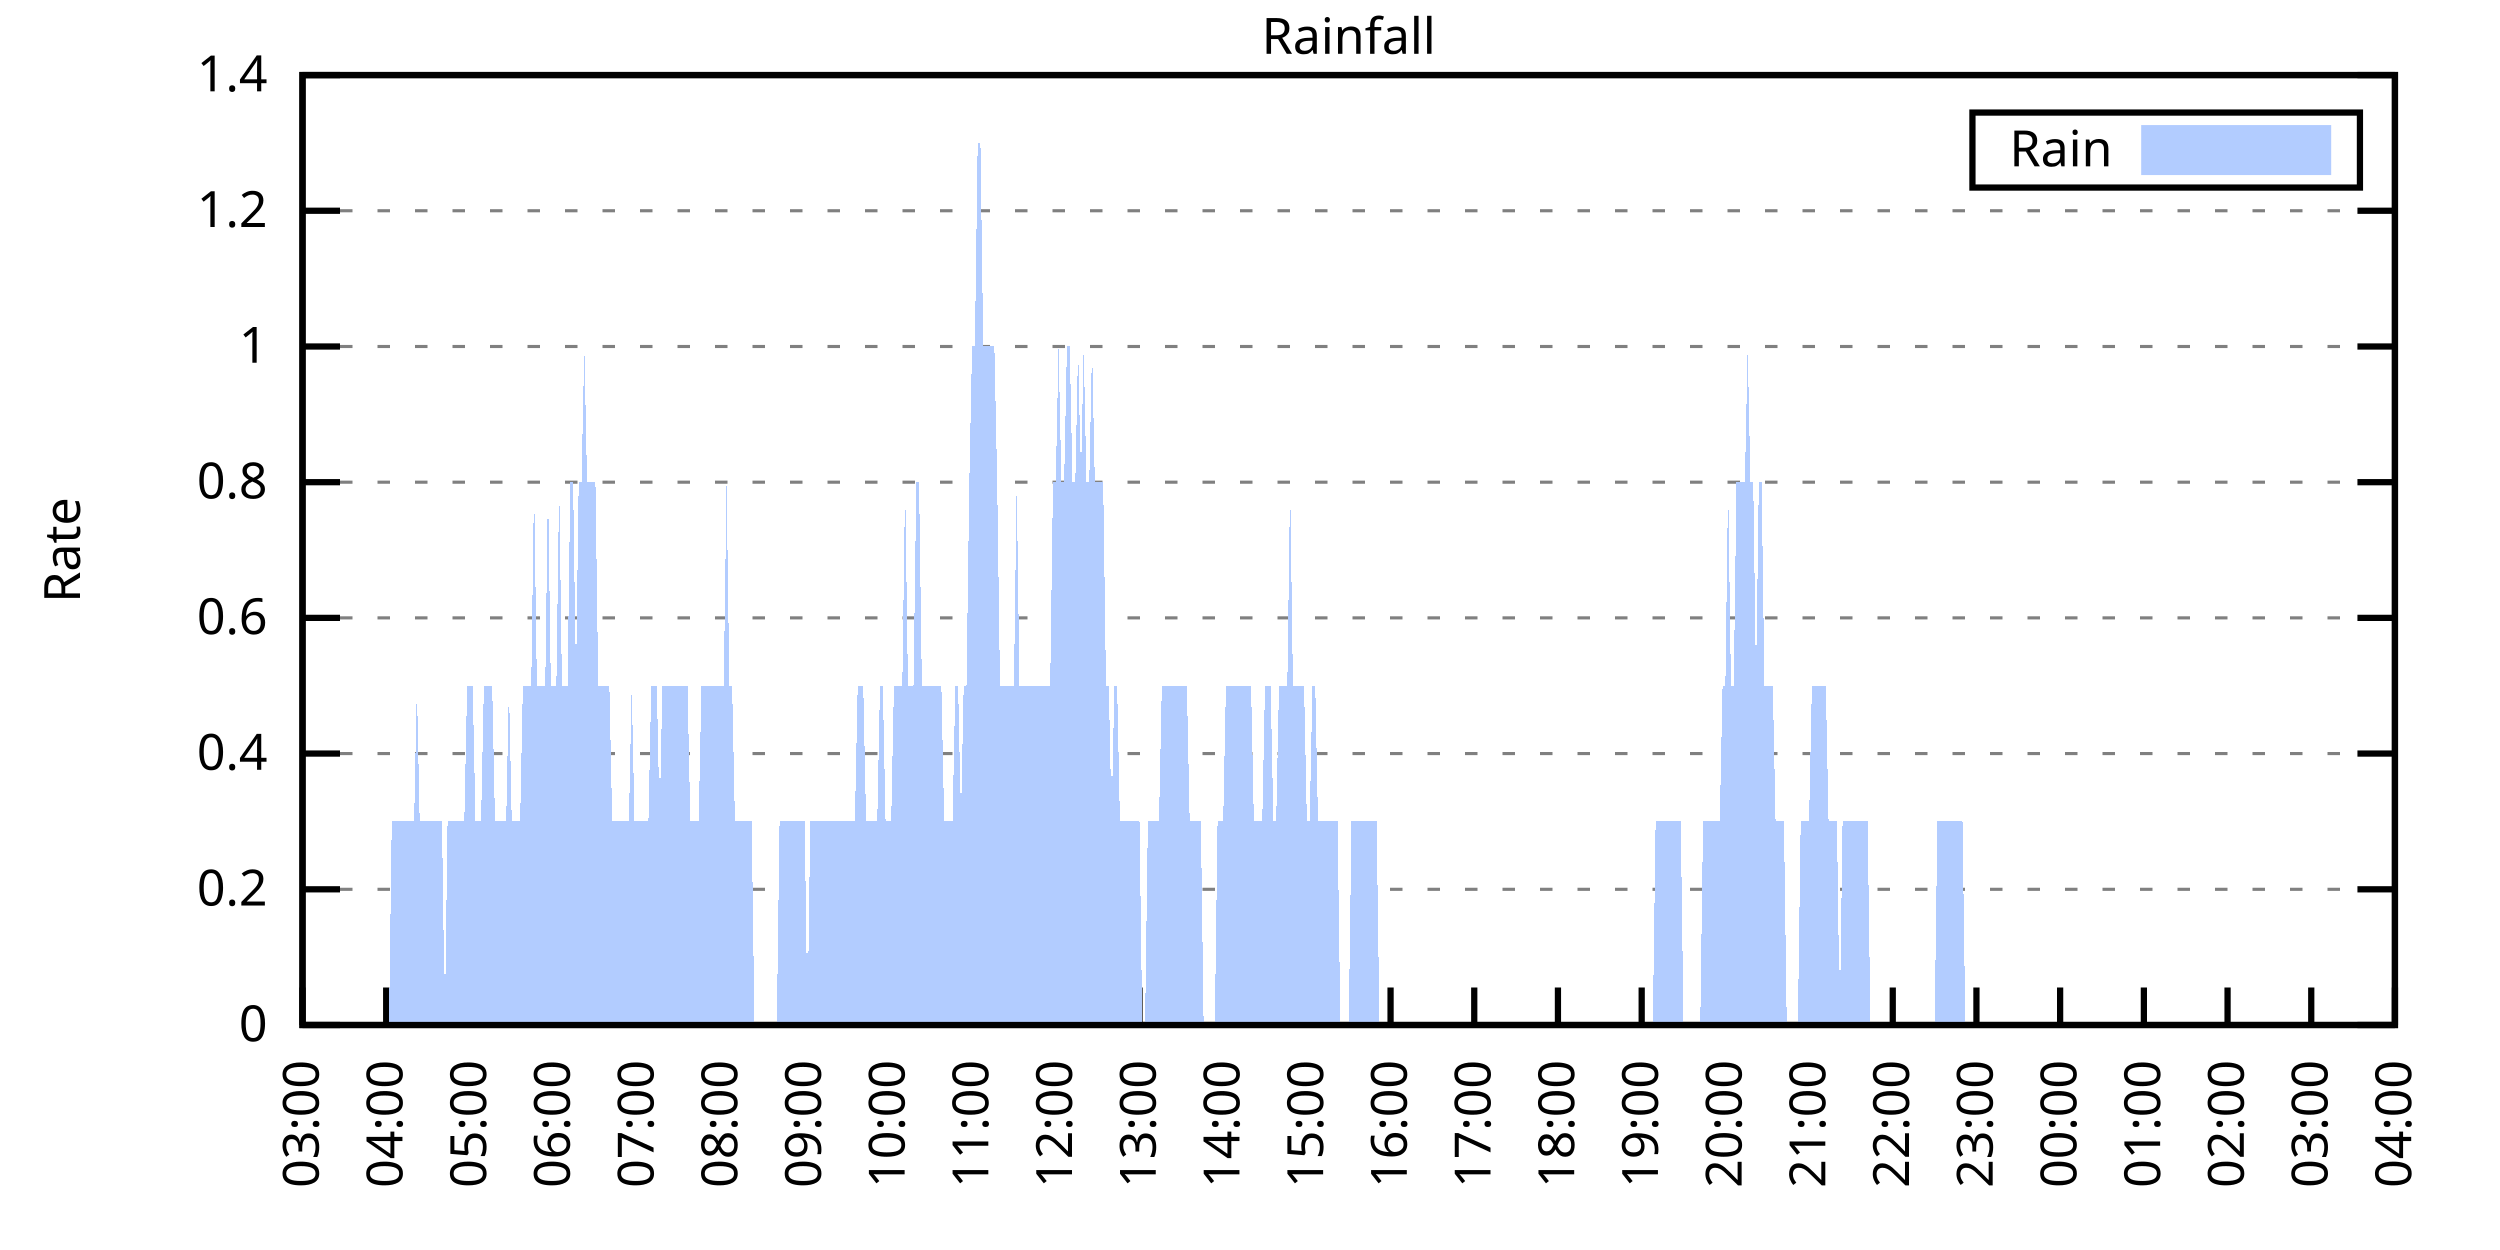
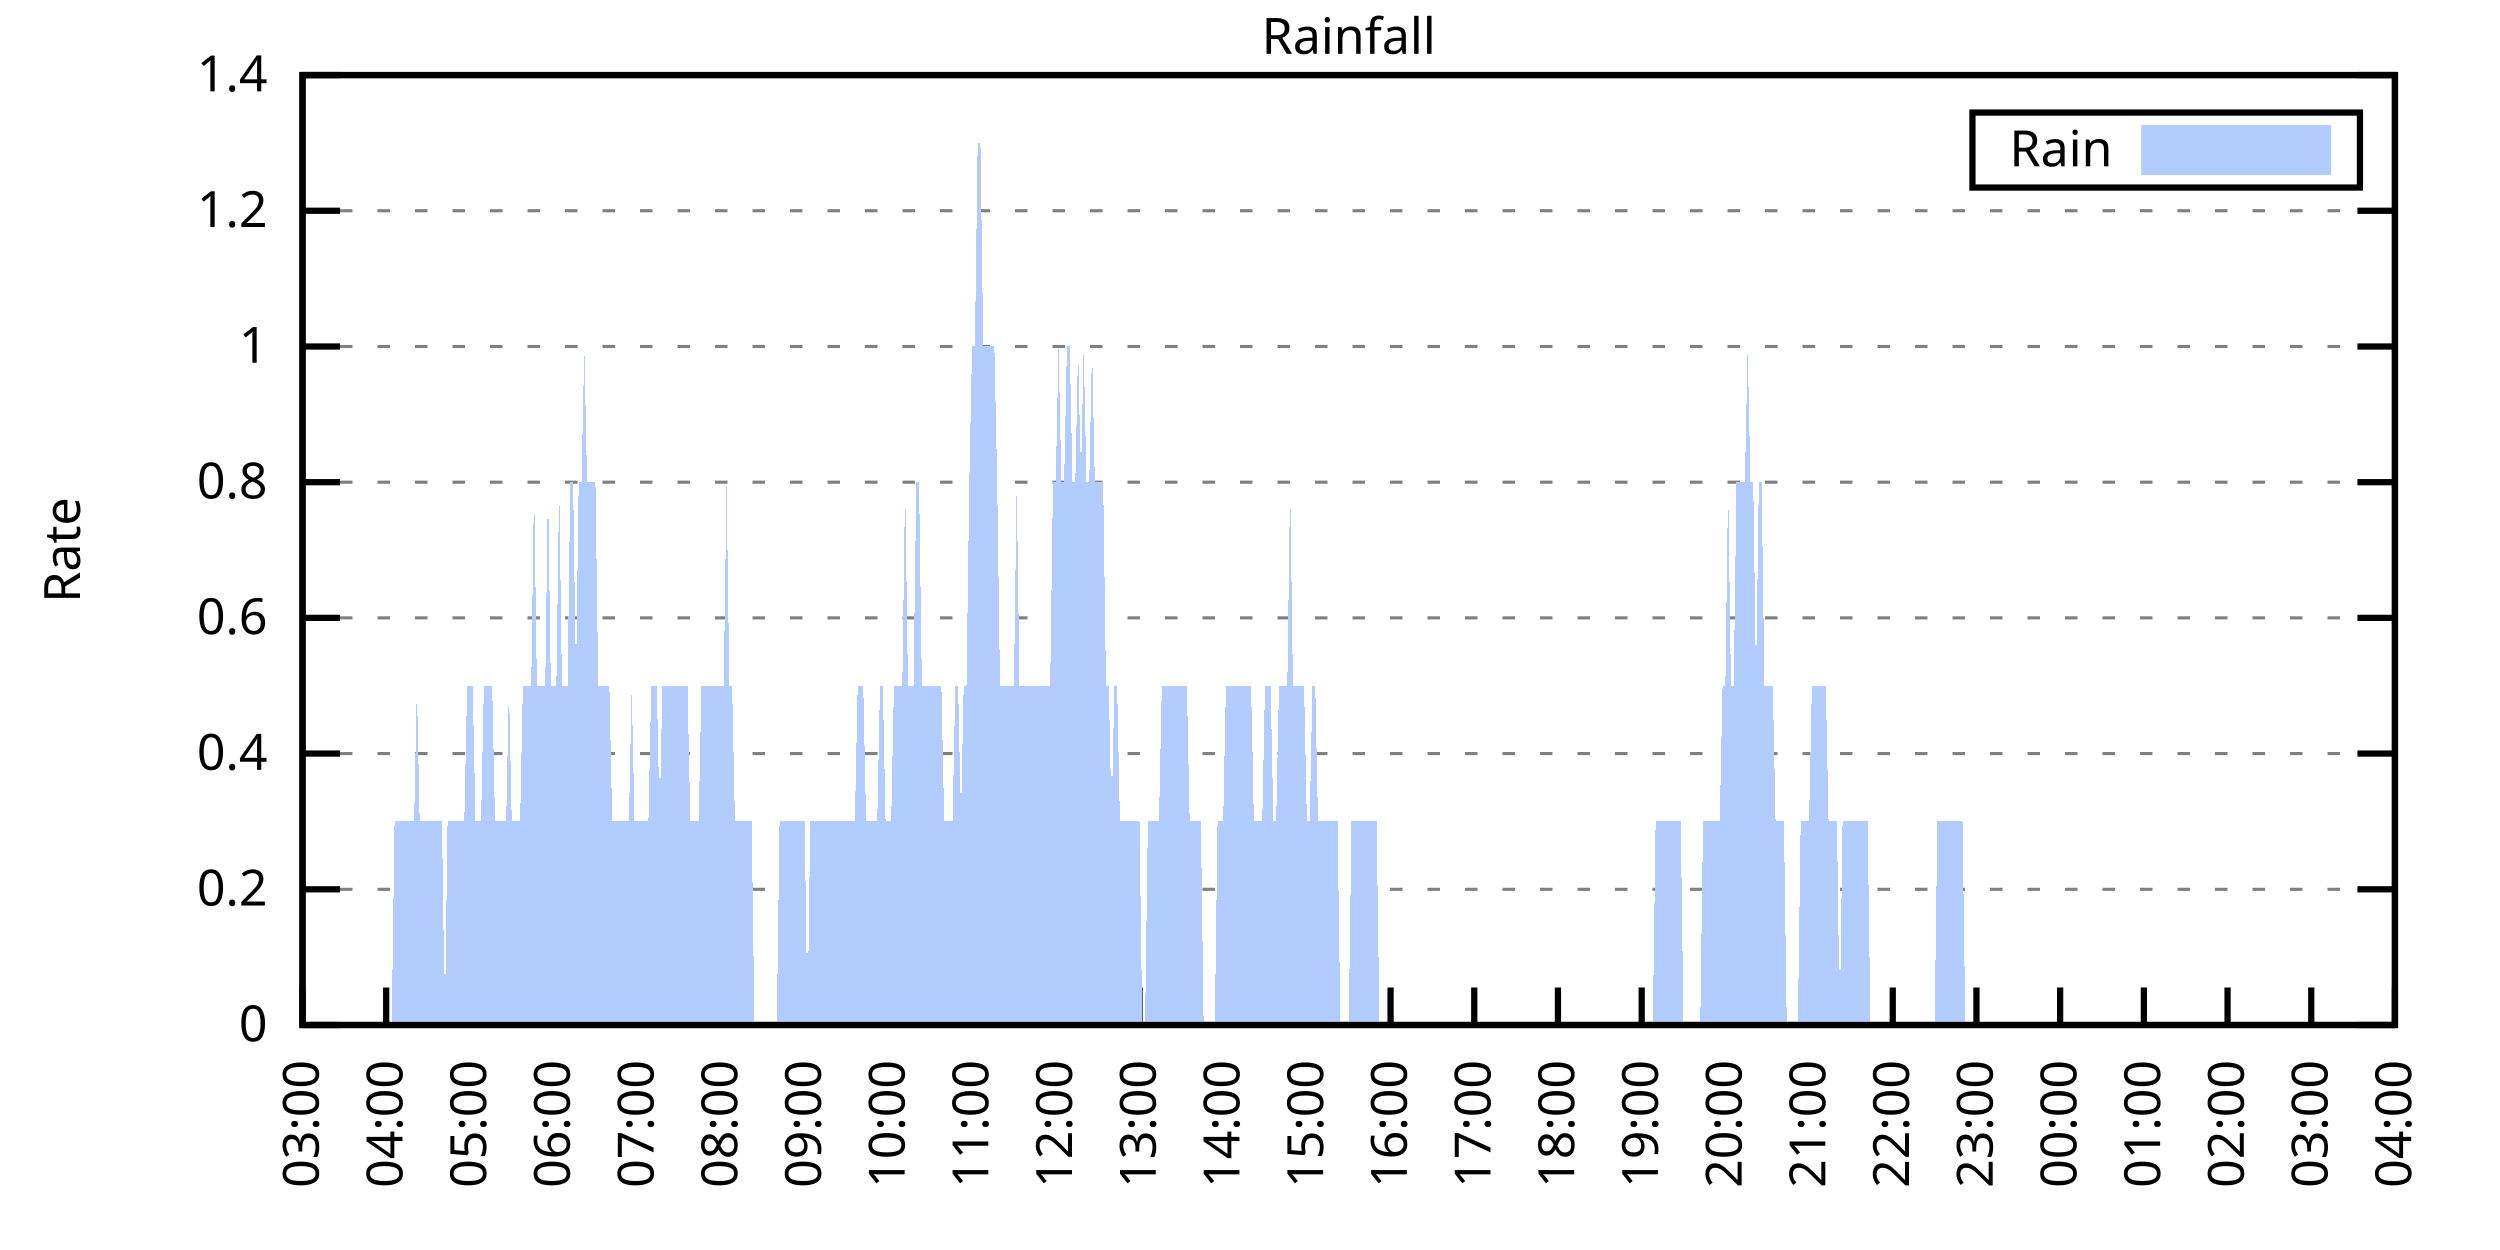
<svg xmlns="http://www.w3.org/2000/svg" xmlns:xlink="http://www.w3.org/1999/xlink" width="400" height="200" viewBox="0 0 400 200">
  <g id="gnuplot_canvas">
    <rect x="0" y="0" width="400" height="200" fill="none" />
    <defs>
      <circle id="gpDot" r="0.5" stroke-width="0.5" stroke="currentColor" />
      <path id="gpPt0" stroke-width="0.333" stroke="currentColor" d="M-1,0 h2 M0,-1 v2" />
      <path id="gpPt1" stroke-width="0.333" stroke="currentColor" d="M-1,-1 L1,1 M1,-1 L-1,1" />
      <path id="gpPt2" stroke-width="0.333" stroke="currentColor" d="M-1,0 L1,0 M0,-1 L0,1 M-1,-1 L1,1 M-1,1 L1,-1" />
      <rect id="gpPt3" stroke-width="0.333" stroke="currentColor" x="-1" y="-1" width="2" height="2" />
      <rect id="gpPt4" stroke-width="0.333" stroke="currentColor" fill="currentColor" x="-1" y="-1" width="2" height="2" />
      <circle id="gpPt5" stroke-width="0.333" stroke="currentColor" cx="0" cy="0" r="1" />
      <use xlink:href="#gpPt5" id="gpPt6" fill="currentColor" stroke="none" />
      <path id="gpPt7" stroke-width="0.333" stroke="currentColor" d="M0,-1.33 L-1.33,0.67 L1.33,0.67 z" />
      <use xlink:href="#gpPt7" id="gpPt8" fill="currentColor" stroke="none" />
      <use xlink:href="#gpPt7" id="gpPt9" stroke="currentColor" transform="rotate(180)" />
      <use xlink:href="#gpPt9" id="gpPt10" fill="currentColor" stroke="none" />
      <use xlink:href="#gpPt3" id="gpPt11" stroke="currentColor" transform="rotate(45)" />
      <use xlink:href="#gpPt11" id="gpPt12" fill="currentColor" stroke="none" />
      <path id="gpPt13" stroke-width="0.333" stroke="currentColor" d="M0,1.330 L1.265,0.411 L0.782,-1.067 L-0.782,-1.076 L-1.265,0.411 z" />
      <use xlink:href="#gpPt13" id="gpPt14" fill="currentColor" stroke="none" />
      <filter id="textbox" filterUnits="objectBoundingBox" x="0" y="0" height="1" width="1">
        <feFlood flood-color="white" flood-opacity="1" result="bgnd" />
        <feComposite in="SourceGraphic" in2="bgnd" operator="atop" />
      </filter>
      <filter id="greybox" filterUnits="objectBoundingBox" x="0" y="0" height="1" width="1">
        <feFlood flood-color="lightgrey" flood-opacity="1" result="grey" />
        <feComposite in="SourceGraphic" in2="grey" operator="atop" />
      </filter>
    </defs>
    <g fill="none" color="white" stroke="currentColor" stroke-width="1.00" stroke-linecap="butt" stroke-linejoin="miter">
</g>
    <g fill="none" color="black" stroke="currentColor" stroke-width="1.00" stroke-linecap="butt" stroke-linejoin="miter">
      <g stroke="none" shape-rendering="crispEdges">
        <polygon fill="rgb(255, 255, 255)" points="48.40,164.00 383.18,164.00 383.18,12.02 48.40,12.02 " />
      </g>
    </g>
    <g fill="none" color="black" stroke="currentColor" stroke-width="1.00" stroke-linecap="butt" stroke-linejoin="miter">
</g>
    <g fill="none" color="black" stroke="black" stroke-width="0.50" stroke-linecap="butt" stroke-linejoin="miter">
</g>
    <g fill="none" color="gray" stroke="currentColor" stroke-width="0.50" stroke-linecap="butt" stroke-linejoin="miter">
      <path stroke="gray" stroke-dasharray="2,4" class="gridline" d="M48.40,164.00 L383.19,164.00  " />
    </g>
    <g fill="none" color="gray" stroke="gray" stroke-width="1.00" stroke-linecap="butt" stroke-linejoin="miter">
</g>
    <g fill="none" color="black" stroke="currentColor" stroke-width="1.00" stroke-linecap="butt" stroke-linejoin="miter">
      <path stroke="black" d="M48.40,164.00 L54.40,164.00 M383.19,164.00 L377.19,164.00  " />
      <g transform="translate(42.80,166.60)" stroke="none" fill="black" font-family="Sans" font-size="8.00" text-anchor="end">
        <text>
          <tspan font-family="Sans"> 0</tspan>
        </text>
      </g>
    </g>
    <g fill="none" color="black" stroke="currentColor" stroke-width="1.00" stroke-linecap="butt" stroke-linejoin="miter">
</g>
    <g fill="none" color="black" stroke="black" stroke-width="0.50" stroke-linecap="butt" stroke-linejoin="miter">
</g>
    <g fill="none" color="gray" stroke="currentColor" stroke-width="0.50" stroke-linecap="butt" stroke-linejoin="miter">
      <path stroke="gray" stroke-dasharray="2,4" class="gridline" d="M48.40,142.29 L383.19,142.29  " />
    </g>
    <g fill="none" color="gray" stroke="gray" stroke-width="1.00" stroke-linecap="butt" stroke-linejoin="miter">
</g>
    <g fill="none" color="black" stroke="currentColor" stroke-width="1.00" stroke-linecap="butt" stroke-linejoin="miter">
      <path stroke="black" d="M48.40,142.29 L54.40,142.29 M383.19,142.29 L377.19,142.29  " />
      <g transform="translate(42.80,144.89)" stroke="none" fill="black" font-family="Sans" font-size="8.00" text-anchor="end">
        <text>
          <tspan font-family="Sans"> 0.2</tspan>
        </text>
      </g>
    </g>
    <g fill="none" color="black" stroke="currentColor" stroke-width="1.00" stroke-linecap="butt" stroke-linejoin="miter">
</g>
    <g fill="none" color="black" stroke="black" stroke-width="0.50" stroke-linecap="butt" stroke-linejoin="miter">
</g>
    <g fill="none" color="gray" stroke="currentColor" stroke-width="0.50" stroke-linecap="butt" stroke-linejoin="miter">
      <path stroke="gray" stroke-dasharray="2,4" class="gridline" d="M48.40,120.57 L383.19,120.57  " />
    </g>
    <g fill="none" color="gray" stroke="gray" stroke-width="1.00" stroke-linecap="butt" stroke-linejoin="miter">
</g>
    <g fill="none" color="black" stroke="currentColor" stroke-width="1.00" stroke-linecap="butt" stroke-linejoin="miter">
      <path stroke="black" d="M48.40,120.57 L54.40,120.57 M383.19,120.57 L377.19,120.57  " />
      <g transform="translate(42.80,123.17)" stroke="none" fill="black" font-family="Sans" font-size="8.00" text-anchor="end">
        <text>
          <tspan font-family="Sans"> 0.4</tspan>
        </text>
      </g>
    </g>
    <g fill="none" color="black" stroke="currentColor" stroke-width="1.00" stroke-linecap="butt" stroke-linejoin="miter">
</g>
    <g fill="none" color="black" stroke="black" stroke-width="0.50" stroke-linecap="butt" stroke-linejoin="miter">
</g>
    <g fill="none" color="gray" stroke="currentColor" stroke-width="0.50" stroke-linecap="butt" stroke-linejoin="miter">
      <path stroke="gray" stroke-dasharray="2,4" class="gridline" d="M48.40,98.86 L383.19,98.86  " />
    </g>
    <g fill="none" color="gray" stroke="gray" stroke-width="1.00" stroke-linecap="butt" stroke-linejoin="miter">
</g>
    <g fill="none" color="black" stroke="currentColor" stroke-width="1.00" stroke-linecap="butt" stroke-linejoin="miter">
      <path stroke="black" d="M48.40,98.86 L54.40,98.86 M383.19,98.86 L377.19,98.86  " />
      <g transform="translate(42.80,101.46)" stroke="none" fill="black" font-family="Sans" font-size="8.00" text-anchor="end">
        <text>
          <tspan font-family="Sans"> 0.6</tspan>
        </text>
      </g>
    </g>
    <g fill="none" color="black" stroke="currentColor" stroke-width="1.00" stroke-linecap="butt" stroke-linejoin="miter">
</g>
    <g fill="none" color="black" stroke="black" stroke-width="0.50" stroke-linecap="butt" stroke-linejoin="miter">
</g>
    <g fill="none" color="gray" stroke="currentColor" stroke-width="0.50" stroke-linecap="butt" stroke-linejoin="miter">
      <path stroke="gray" stroke-dasharray="2,4" class="gridline" d="M48.40,77.15 L383.19,77.15  " />
    </g>
    <g fill="none" color="gray" stroke="gray" stroke-width="1.00" stroke-linecap="butt" stroke-linejoin="miter">
</g>
    <g fill="none" color="black" stroke="currentColor" stroke-width="1.00" stroke-linecap="butt" stroke-linejoin="miter">
      <path stroke="black" d="M48.40,77.15 L54.40,77.15 M383.19,77.15 L377.19,77.15  " />
      <g transform="translate(42.80,79.75)" stroke="none" fill="black" font-family="Sans" font-size="8.00" text-anchor="end">
        <text>
          <tspan font-family="Sans"> 0.8</tspan>
        </text>
      </g>
    </g>
    <g fill="none" color="black" stroke="currentColor" stroke-width="1.00" stroke-linecap="butt" stroke-linejoin="miter">
</g>
    <g fill="none" color="black" stroke="black" stroke-width="0.50" stroke-linecap="butt" stroke-linejoin="miter">
</g>
    <g fill="none" color="gray" stroke="currentColor" stroke-width="0.50" stroke-linecap="butt" stroke-linejoin="miter">
      <path stroke="gray" stroke-dasharray="2,4" class="gridline" d="M48.40,55.44 L383.19,55.44  " />
    </g>
    <g fill="none" color="gray" stroke="gray" stroke-width="1.00" stroke-linecap="butt" stroke-linejoin="miter">
</g>
    <g fill="none" color="black" stroke="currentColor" stroke-width="1.00" stroke-linecap="butt" stroke-linejoin="miter">
      <path stroke="black" d="M48.40,55.44 L54.40,55.44 M383.19,55.44 L377.19,55.44  " />
      <g transform="translate(42.80,58.04)" stroke="none" fill="black" font-family="Sans" font-size="8.00" text-anchor="end">
        <text>
          <tspan font-family="Sans"> 1</tspan>
        </text>
      </g>
    </g>
    <g fill="none" color="black" stroke="currentColor" stroke-width="1.00" stroke-linecap="butt" stroke-linejoin="miter">
</g>
    <g fill="none" color="black" stroke="black" stroke-width="0.50" stroke-linecap="butt" stroke-linejoin="miter">
</g>
    <g fill="none" color="gray" stroke="currentColor" stroke-width="0.50" stroke-linecap="butt" stroke-linejoin="miter">
      <path stroke="gray" stroke-dasharray="2,4" class="gridline" d="M48.40,33.72 L383.19,33.72  " />
    </g>
    <g fill="none" color="gray" stroke="gray" stroke-width="1.00" stroke-linecap="butt" stroke-linejoin="miter">
</g>
    <g fill="none" color="black" stroke="currentColor" stroke-width="1.00" stroke-linecap="butt" stroke-linejoin="miter">
      <path stroke="black" d="M48.40,33.72 L54.40,33.72 M383.19,33.72 L377.19,33.72  " />
      <g transform="translate(42.80,36.32)" stroke="none" fill="black" font-family="Sans" font-size="8.00" text-anchor="end">
        <text>
          <tspan font-family="Sans"> 1.2</tspan>
        </text>
      </g>
    </g>
    <g fill="none" color="black" stroke="currentColor" stroke-width="1.00" stroke-linecap="butt" stroke-linejoin="miter">
</g>
    <g fill="none" color="black" stroke="black" stroke-width="0.50" stroke-linecap="butt" stroke-linejoin="miter">
</g>
    <g fill="none" color="gray" stroke="currentColor" stroke-width="0.50" stroke-linecap="butt" stroke-linejoin="miter">
      <path stroke="gray" stroke-dasharray="2,4" class="gridline" d="M48.40,12.01 L383.19,12.01  " />
    </g>
    <g fill="none" color="gray" stroke="gray" stroke-width="1.00" stroke-linecap="butt" stroke-linejoin="miter">
</g>
    <g fill="none" color="black" stroke="currentColor" stroke-width="1.00" stroke-linecap="butt" stroke-linejoin="miter">
      <path stroke="black" d="M48.40,12.01 L54.40,12.01 M383.19,12.01 L377.19,12.01  " />
      <g transform="translate(42.80,14.61)" stroke="none" fill="black" font-family="Sans" font-size="8.00" text-anchor="end">
        <text>
          <tspan font-family="Sans"> 1.4</tspan>
        </text>
      </g>
    </g>
    <g fill="none" color="black" stroke="currentColor" stroke-width="1.00" stroke-linecap="butt" stroke-linejoin="miter">
      <path stroke="black" d="M48.40,164.00 L48.40,158.00  " />
      <g transform="translate(51.00,169.60) rotate(270.00)" stroke="none" fill="black" font-family="Sans" font-size="8.00" text-anchor="end">
        <text>
          <tspan font-family="Sans">03:00</tspan>
        </text>
      </g>
    </g>
    <g fill="none" color="black" stroke="currentColor" stroke-width="1.00" stroke-linecap="butt" stroke-linejoin="miter">
      <path stroke="black" d="M61.79,164.00 L61.79,158.00  " />
      <g transform="translate(64.39,169.60) rotate(270.00)" stroke="none" fill="black" font-family="Sans" font-size="8.00" text-anchor="end">
        <text>
          <tspan font-family="Sans">04:00</tspan>
        </text>
      </g>
    </g>
    <g fill="none" color="black" stroke="currentColor" stroke-width="1.00" stroke-linecap="butt" stroke-linejoin="miter">
      <path stroke="black" d="M75.18,164.00 L75.18,158.00  " />
      <g transform="translate(77.78,169.60) rotate(270.00)" stroke="none" fill="black" font-family="Sans" font-size="8.00" text-anchor="end">
        <text>
          <tspan font-family="Sans">05:00</tspan>
        </text>
      </g>
    </g>
    <g fill="none" color="black" stroke="currentColor" stroke-width="1.00" stroke-linecap="butt" stroke-linejoin="miter">
      <path stroke="black" d="M88.57,164.00 L88.57,158.00  " />
      <g transform="translate(91.17,169.60) rotate(270.00)" stroke="none" fill="black" font-family="Sans" font-size="8.00" text-anchor="end">
        <text>
          <tspan font-family="Sans">06:00</tspan>
        </text>
      </g>
    </g>
    <g fill="none" color="black" stroke="currentColor" stroke-width="1.00" stroke-linecap="butt" stroke-linejoin="miter">
      <path stroke="black" d="M101.97,164.00 L101.97,158.00  " />
      <g transform="translate(104.57,169.60) rotate(270.00)" stroke="none" fill="black" font-family="Sans" font-size="8.00" text-anchor="end">
        <text>
          <tspan font-family="Sans">07:00</tspan>
        </text>
      </g>
    </g>
    <g fill="none" color="black" stroke="currentColor" stroke-width="1.00" stroke-linecap="butt" stroke-linejoin="miter">
      <path stroke="black" d="M115.36,164.00 L115.36,158.00  " />
      <g transform="translate(117.96,169.60) rotate(270.00)" stroke="none" fill="black" font-family="Sans" font-size="8.00" text-anchor="end">
        <text>
          <tspan font-family="Sans">08:00</tspan>
        </text>
      </g>
    </g>
    <g fill="none" color="black" stroke="currentColor" stroke-width="1.00" stroke-linecap="butt" stroke-linejoin="miter">
      <path stroke="black" d="M128.75,164.00 L128.75,158.00  " />
      <g transform="translate(131.35,169.60) rotate(270.00)" stroke="none" fill="black" font-family="Sans" font-size="8.00" text-anchor="end">
        <text>
          <tspan font-family="Sans">09:00</tspan>
        </text>
      </g>
    </g>
    <g fill="none" color="black" stroke="currentColor" stroke-width="1.00" stroke-linecap="butt" stroke-linejoin="miter">
      <path stroke="black" d="M142.14,164.00 L142.14,158.00  " />
      <g transform="translate(144.74,169.60) rotate(270.00)" stroke="none" fill="black" font-family="Sans" font-size="8.00" text-anchor="end">
        <text>
          <tspan font-family="Sans">10:00</tspan>
        </text>
      </g>
    </g>
    <g fill="none" color="black" stroke="currentColor" stroke-width="1.00" stroke-linecap="butt" stroke-linejoin="miter">
      <path stroke="black" d="M155.53,164.00 L155.53,158.00  " />
      <g transform="translate(158.13,169.60) rotate(270.00)" stroke="none" fill="black" font-family="Sans" font-size="8.00" text-anchor="end">
        <text>
          <tspan font-family="Sans">11:00</tspan>
        </text>
      </g>
    </g>
    <g fill="none" color="black" stroke="currentColor" stroke-width="1.00" stroke-linecap="butt" stroke-linejoin="miter">
      <path stroke="black" d="M168.92,164.00 L168.92,158.00  " />
      <g transform="translate(171.52,169.60) rotate(270.00)" stroke="none" fill="black" font-family="Sans" font-size="8.00" text-anchor="end">
        <text>
          <tspan font-family="Sans">12:00</tspan>
        </text>
      </g>
    </g>
    <g fill="none" color="black" stroke="currentColor" stroke-width="1.00" stroke-linecap="butt" stroke-linejoin="miter">
      <path stroke="black" d="M182.32,164.00 L182.32,158.00  " />
      <g transform="translate(184.92,169.60) rotate(270.00)" stroke="none" fill="black" font-family="Sans" font-size="8.00" text-anchor="end">
        <text>
          <tspan font-family="Sans">13:00</tspan>
        </text>
      </g>
    </g>
    <g fill="none" color="black" stroke="currentColor" stroke-width="1.00" stroke-linecap="butt" stroke-linejoin="miter">
      <path stroke="black" d="M195.71,164.00 L195.71,158.00  " />
      <g transform="translate(198.31,169.60) rotate(270.00)" stroke="none" fill="black" font-family="Sans" font-size="8.00" text-anchor="end">
        <text>
          <tspan font-family="Sans">14:00</tspan>
        </text>
      </g>
    </g>
    <g fill="none" color="black" stroke="currentColor" stroke-width="1.00" stroke-linecap="butt" stroke-linejoin="miter">
      <path stroke="black" d="M209.10,164.00 L209.10,158.00  " />
      <g transform="translate(211.70,169.60) rotate(270.00)" stroke="none" fill="black" font-family="Sans" font-size="8.00" text-anchor="end">
        <text>
          <tspan font-family="Sans">15:00</tspan>
        </text>
      </g>
    </g>
    <g fill="none" color="black" stroke="currentColor" stroke-width="1.00" stroke-linecap="butt" stroke-linejoin="miter">
      <path stroke="black" d="M222.49,164.00 L222.49,158.00  " />
      <g transform="translate(225.09,169.60) rotate(270.00)" stroke="none" fill="black" font-family="Sans" font-size="8.00" text-anchor="end">
        <text>
          <tspan font-family="Sans">16:00</tspan>
        </text>
      </g>
    </g>
    <g fill="none" color="black" stroke="currentColor" stroke-width="1.00" stroke-linecap="butt" stroke-linejoin="miter">
      <path stroke="black" d="M235.88,164.00 L235.88,158.00  " />
      <g transform="translate(238.48,169.60) rotate(270.00)" stroke="none" fill="black" font-family="Sans" font-size="8.00" text-anchor="end">
        <text>
          <tspan font-family="Sans">17:00</tspan>
        </text>
      </g>
    </g>
    <g fill="none" color="black" stroke="currentColor" stroke-width="1.00" stroke-linecap="butt" stroke-linejoin="miter">
      <path stroke="black" d="M249.27,164.00 L249.27,158.00  " />
      <g transform="translate(251.87,169.60) rotate(270.00)" stroke="none" fill="black" font-family="Sans" font-size="8.00" text-anchor="end">
        <text>
          <tspan font-family="Sans">18:00</tspan>
        </text>
      </g>
    </g>
    <g fill="none" color="black" stroke="currentColor" stroke-width="1.00" stroke-linecap="butt" stroke-linejoin="miter">
      <path stroke="black" d="M262.67,164.00 L262.67,158.00  " />
      <g transform="translate(265.27,169.60) rotate(270.00)" stroke="none" fill="black" font-family="Sans" font-size="8.00" text-anchor="end">
        <text>
          <tspan font-family="Sans">19:00</tspan>
        </text>
      </g>
    </g>
    <g fill="none" color="black" stroke="currentColor" stroke-width="1.00" stroke-linecap="butt" stroke-linejoin="miter">
      <path stroke="black" d="M276.06,164.00 L276.06,158.00  " />
      <g transform="translate(278.66,169.60) rotate(270.00)" stroke="none" fill="black" font-family="Sans" font-size="8.00" text-anchor="end">
        <text>
          <tspan font-family="Sans">20:00</tspan>
        </text>
      </g>
    </g>
    <g fill="none" color="black" stroke="currentColor" stroke-width="1.00" stroke-linecap="butt" stroke-linejoin="miter">
      <path stroke="black" d="M289.45,164.00 L289.45,158.00  " />
      <g transform="translate(292.05,169.60) rotate(270.00)" stroke="none" fill="black" font-family="Sans" font-size="8.00" text-anchor="end">
        <text>
          <tspan font-family="Sans">21:00</tspan>
        </text>
      </g>
    </g>
    <g fill="none" color="black" stroke="currentColor" stroke-width="1.00" stroke-linecap="butt" stroke-linejoin="miter">
      <path stroke="black" d="M302.84,164.00 L302.84,158.00  " />
      <g transform="translate(305.44,169.60) rotate(270.00)" stroke="none" fill="black" font-family="Sans" font-size="8.00" text-anchor="end">
        <text>
          <tspan font-family="Sans">22:00</tspan>
        </text>
      </g>
    </g>
    <g fill="none" color="black" stroke="currentColor" stroke-width="1.00" stroke-linecap="butt" stroke-linejoin="miter">
      <path stroke="black" d="M316.23,164.00 L316.23,158.00  " />
      <g transform="translate(318.83,169.60) rotate(270.00)" stroke="none" fill="black" font-family="Sans" font-size="8.00" text-anchor="end">
        <text>
          <tspan font-family="Sans">23:00</tspan>
        </text>
      </g>
    </g>
    <g fill="none" color="black" stroke="currentColor" stroke-width="1.00" stroke-linecap="butt" stroke-linejoin="miter">
      <path stroke="black" d="M329.62,164.00 L329.62,158.00  " />
      <g transform="translate(332.22,169.60) rotate(270.00)" stroke="none" fill="black" font-family="Sans" font-size="8.00" text-anchor="end">
        <text>
          <tspan font-family="Sans">00:00</tspan>
        </text>
      </g>
    </g>
    <g fill="none" color="black" stroke="currentColor" stroke-width="1.00" stroke-linecap="butt" stroke-linejoin="miter">
      <path stroke="black" d="M343.02,164.00 L343.02,158.00  " />
      <g transform="translate(345.62,169.60) rotate(270.00)" stroke="none" fill="black" font-family="Sans" font-size="8.00" text-anchor="end">
        <text>
          <tspan font-family="Sans">01:00</tspan>
        </text>
      </g>
    </g>
    <g fill="none" color="black" stroke="currentColor" stroke-width="1.00" stroke-linecap="butt" stroke-linejoin="miter">
      <path stroke="black" d="M356.41,164.00 L356.41,158.00  " />
      <g transform="translate(359.01,169.60) rotate(270.00)" stroke="none" fill="black" font-family="Sans" font-size="8.00" text-anchor="end">
        <text>
          <tspan font-family="Sans">02:00</tspan>
        </text>
      </g>
    </g>
    <g fill="none" color="black" stroke="currentColor" stroke-width="1.00" stroke-linecap="butt" stroke-linejoin="miter">
      <path stroke="black" d="M369.80,164.00 L369.80,158.00  " />
      <g transform="translate(372.40,169.60) rotate(270.00)" stroke="none" fill="black" font-family="Sans" font-size="8.00" text-anchor="end">
        <text>
          <tspan font-family="Sans">03:00</tspan>
        </text>
      </g>
    </g>
    <g fill="none" color="black" stroke="currentColor" stroke-width="1.00" stroke-linecap="butt" stroke-linejoin="miter">
      <path stroke="black" d="M383.19,164.00 L383.19,158.00  " />
      <g transform="translate(385.79,169.60) rotate(270.00)" stroke="none" fill="black" font-family="Sans" font-size="8.00" text-anchor="end">
        <text>
          <tspan font-family="Sans">04:00</tspan>
        </text>
      </g>
    </g>
    <g fill="none" color="black" stroke="currentColor" stroke-width="1.00" stroke-linecap="butt" stroke-linejoin="miter">
</g>
    <g fill="none" color="black" stroke="currentColor" stroke-width="1.00" stroke-linecap="butt" stroke-linejoin="miter">
      <path stroke="black" d="M48.40,12.01 L48.40,164.00 L383.19,164.00 L383.19,12.01 L48.40,12.01 Z  " />
    </g>
    <g fill="none" color="black" stroke="currentColor" stroke-width="1.00" stroke-linecap="butt" stroke-linejoin="miter">
</g>
    <g fill="none" color="black" stroke="currentColor" stroke-width="1.00" stroke-linecap="butt" stroke-linejoin="miter">
      <path stroke="black" d="M315.59,30.01 L315.59,18.01 L377.59,18.01 L377.59,30.01 L315.59,30.01 Z  " />
    </g>
    <g id="Rainfall_plot_1">
      <g fill="none" color="white" stroke="black" stroke-width="2.00" stroke-linecap="butt" stroke-linejoin="miter">
</g>
      <g fill="none" color="black" stroke="currentColor" stroke-width="2.00" stroke-linecap="butt" stroke-linejoin="miter">
        <g transform="translate(337.99,26.61)" stroke="none" fill="black" font-family="Sans" font-size="8.00" text-anchor="end">
          <text>
            <tspan font-family="Sans">Rain</tspan>
          </text>
        </g>
      </g>
      <g fill="none" color="black" stroke="currentColor" stroke-width="2.00" stroke-linecap="butt" stroke-linejoin="miter">
        <g stroke="none" shape-rendering="crispEdges">
          <polygon fill="rgb(178, 204, 255)" points="343.59,27.01 371.99,27.01 371.99,21.01 343.59,21.01 " />
        </g>
        <path stroke="rgb(178, 204, 255)" d="M343.59,27.01 L371.99,27.01 L371.99,21.01 L343.59,21.01 L343.59,27.01 Z  " />
      </g>
      <g fill="none" color="black" stroke="currentColor" stroke-width="2.00" stroke-linecap="butt" stroke-linejoin="miter">
        <g stroke="none" shape-rendering="crispEdges">
-           <polygon fill="rgb(178, 204, 255)" points="55.54,164.00 55.99,164.00 56.43,164.00 56.88,164.00 57.33,164.00 57.77,164.00 58.22,164.00 58.67,164.00 59.11,164.00 59.56,164.00 60.01,164.00 60.45,164.00 60.90,164.00 61.35,164.00 61.79,164.00 62.24,164.00 62.68,131.43 63.13,131.43 63.58,131.43 64.02,131.43 64.47,131.43 64.92,131.43 65.36,131.43 65.81,131.43 66.26,131.43 66.70,109.72 67.15,131.43 67.59,131.43 68.04,131.43 68.49,131.43 68.93,131.43 69.38,131.43 69.83,131.43 70.27,131.43 70.72,131.43 71.17,164.00 71.61,131.43 72.06,131.43 72.50,131.43 72.95,131.43 73.40,131.43 73.84,131.43 74.29,131.43 74.74,109.72 75.18,109.72 75.63,109.72 76.08,131.43 76.52,131.43 76.97,131.43 77.42,109.72 77.86,109.72 78.31,109.72 78.75,109.72 79.20,131.43 79.65,131.43 80.09,131.43 80.54,131.43 80.99,131.43 81.43,109.72 81.88,131.43 82.33,131.43 82.77,131.43 83.22,131.43 83.66,109.72 84.11,109.72 84.56,109.72 85.00,109.72 85.45,77.15 85.90,109.72 86.34,109.72 86.79,109.72 87.24,109.72 87.68,77.15 88.13,109.72 88.57,109.72 89.02,109.72 89.47,77.15 89.91,109.72 90.36,109.72 90.81,109.72 91.25,77.15 91.70,77.15 92.15,109.72 92.59,77.15 93.04,77.15 93.49,55.44 93.93,77.15 94.38,77.15 94.82,77.15 95.27,77.15 95.72,109.72 96.16,109.72 96.61,109.72 97.06,109.72 97.50,109.72 97.95,131.43 98.40,131.43 98.84,131.43 99.29,131.43 99.73,131.43 100.18,131.43 100.63,131.43 101.07,109.72 101.52,131.43 101.97,131.43 102.41,131.43 102.86,131.43 103.31,131.43 103.75,131.43 104.20,109.72 104.64,109.72 105.09,109.72 105.54,131.43 105.98,109.72 106.43,109.72 106.88,109.72 107.32,109.72 107.77,109.72 108.22,109.72 108.66,109.72 109.11,109.72 109.55,109.72 110.00,109.72 110.45,131.43 110.89,131.43 111.34,131.43 111.79,131.43 112.23,109.72 112.68,109.72 113.13,109.72 113.57,109.72 114.02,109.72 114.47,109.72 114.91,109.72 115.36,109.72 115.80,109.72 116.25,77.15 116.70,109.72 117.14,109.72 117.59,131.43 118.04,131.43 118.48,131.43 118.93,131.43 119.38,131.43 119.82,131.43 120.27,131.43 120.71,164.00 121.16,164.00 121.61,164.00 122.05,164.00 122.50,164.00 122.95,164.00 123.39,164.00 123.84,164.00 124.29,164.00 124.73,131.43 125.18,131.43 125.62,131.43 126.07,131.43 126.52,131.43 126.96,131.43 127.41,131.43 127.86,131.43 128.30,131.43 128.75,131.43 129.20,164.00 129.64,131.43 130.09,131.43 130.54,131.43 130.98,131.43 131.43,131.43 131.87,131.43 132.32,131.43 132.77,131.43 133.21,131.43 133.66,131.43 134.11,131.43 134.55,131.43 135.00,131.43 135.45,131.43 135.89,131.43 136.34,131.43 136.78,131.43 137.23,109.72 137.68,109.72 138.12,109.72 138.57,131.43 139.02,131.43 139.46,131.43 139.91,131.43 140.36,131.43 140.80,109.72 141.25,109.72 141.69,131.43 142.14,131.43 142.59,131.43 143.03,109.72 143.48,109.72 143.93,109.72 144.37,109.72 144.82,77.15 145.27,109.72 145.71,109.72 146.16,109.72 146.61,77.15 147.05,77.15 147.50,109.72 147.94,109.72 148.39,109.72 148.84,109.72 149.28,109.72 149.73,109.72 150.18,109.72 150.62,109.72 151.07,131.43 151.52,131.43 151.96,131.43 152.41,131.43 152.85,109.72 153.30,109.72 153.75,131.43 154.19,109.72 154.64,109.72 155.09,77.15 155.53,55.44 155.98,55.44 156.43,22.87 156.87,22.87 157.32,55.44 157.76,55.44 158.21,55.44 158.66,55.44 159.10,55.44 159.55,77.15 160.00,109.72 160.44,109.72 160.89,109.72 161.34,109.72 161.78,109.72 162.23,109.72 162.67,77.15 163.12,109.72 163.57,109.72 164.01,109.72 164.46,109.72 164.91,109.72 165.35,109.72 165.80,109.72 166.25,109.72 166.69,109.72 167.14,109.72 167.59,109.72 168.03,109.72 168.48,77.15 168.92,77.15 169.37,55.44 169.82,77.15 170.26,77.15 170.71,55.44 171.16,55.44 171.60,77.15 172.05,77.15 172.50,55.44 172.94,77.15 173.39,55.44 173.83,77.15 174.28,77.15 174.73,55.44 175.17,77.15 175.62,77.15 176.07,77.15 176.51,77.15 176.96,109.72 177.41,109.72 177.85,131.43 178.30,109.72 178.74,109.72 179.19,131.43 179.64,131.43 180.08,131.43 180.53,131.43 180.98,131.43 181.42,131.43 181.87,131.43 182.32,131.43 182.76,164.00 183.21,164.00 183.66,131.43 184.10,131.43 184.55,131.43 184.99,131.43 185.44,131.43 185.89,109.72 186.33,109.72 186.78,109.72 187.23,109.72 187.67,109.72 188.12,109.72 188.57,109.72 189.01,109.72 189.46,109.72 189.90,109.72 190.35,131.43 190.80,131.43 191.24,131.43 191.69,131.43 192.14,131.43 192.58,164.00 193.03,164.00 193.48,164.00 193.92,164.00 194.37,164.00 194.81,131.43 195.26,131.43 195.71,131.43 196.15,109.72 196.60,109.72 197.05,109.72 197.49,109.72 197.94,109.72 198.39,109.72 198.83,109.72 199.28,109.72 199.73,109.72 200.17,109.72 200.62,131.43 201.06,131.43 201.51,131.43 201.96,131.43 202.40,109.72 202.85,109.72 203.30,109.72 203.74,131.43 204.19,131.43 204.64,109.72 205.08,109.72 205.53,109.72 205.97,109.72 206.42,77.15 206.87,109.72 207.31,109.72 207.76,109.72 208.21,109.72 208.65,109.72 209.10,131.43 209.55,131.43 209.99,109.72 210.44,109.72 210.88,131.43 211.33,131.43 211.78,131.43 212.22,131.43 212.67,131.43 213.12,131.43 213.56,131.43 214.01,131.43 214.46,164.00 214.90,164.00 215.35,164.00 215.80,164.00 216.24,131.43 216.69,131.43 217.13,131.43 217.58,131.43 218.03,131.43 218.47,131.43 218.92,131.43 219.37,131.43 219.81,131.43 220.26,131.43 220.71,164.00 221.15,164.00 221.60,164.00 222.04,164.00 222.49,164.00 222.94,164.00 223.38,164.00 223.83,164.00 224.28,164.00 224.72,164.00 225.17,164.00 225.62,164.00 226.06,164.00 226.51,164.00 226.95,164.00 227.40,164.00 227.85,164.00 228.29,164.00 228.74,164.00 229.19,164.00 229.63,164.00 230.08,164.00 230.53,164.00 230.97,164.00 231.42,164.00 231.86,164.00 232.31,164.00 232.76,164.00 233.20,164.00 233.65,164.00 234.10,164.00 234.54,164.00 234.99,164.00 235.44,164.00 235.88,164.00 236.33,164.00 236.78,164.00 237.22,164.00 237.67,164.00 238.11,164.00 238.56,164.00 239.01,164.00 239.45,164.00 239.90,164.00 240.35,164.00 240.79,164.00 241.24,164.00 241.69,164.00 242.13,164.00 242.58,164.00 243.02,164.00 243.47,164.00 243.92,164.00 244.36,164.00 244.81,164.00 245.26,164.00 245.70,164.00 246.15,164.00 246.60,164.00 247.04,164.00 247.49,164.00 247.93,164.00 248.38,164.00 248.83,164.00 249.27,164.00 249.72,164.00 250.17,164.00 250.61,164.00 251.06,164.00 251.51,164.00 251.95,164.00 252.40,164.00 252.85,164.00 253.29,164.00 253.74,164.00 254.18,164.00 254.63,164.00 255.08,164.00 255.52,164.00 255.97,164.00 256.42,164.00 256.86,164.00 257.31,164.00 257.76,164.00 258.20,164.00 258.65,164.00 259.09,164.00 259.54,164.00 259.99,164.00 260.43,164.00 260.88,164.00 261.33,164.00 261.77,164.00 262.22,164.00 262.67,164.00 263.11,164.00 263.56,164.00 264.00,164.00 264.45,164.00 264.90,131.43 265.34,131.43 265.79,131.43 266.24,131.43 266.68,131.43 267.13,131.43 267.58,131.43 268.02,131.43 268.47,131.43 268.92,131.43 269.36,164.00 269.81,164.00 270.25,164.00 270.70,164.00 271.15,164.00 271.59,164.00 272.04,164.00 272.49,131.43 272.93,131.43 273.38,131.43 273.83,131.43 274.27,131.43 274.72,131.43 275.16,131.43 275.61,109.72 276.06,109.72 276.50,77.15 276.95,109.72 277.40,109.72 277.84,77.15 278.29,77.15 278.74,77.15 279.18,77.15 279.63,55.44 280.07,77.15 280.52,77.15 280.97,109.72 281.41,77.15 281.86,77.15 282.31,109.72 282.75,109.72 283.20,109.72 283.65,109.72 284.09,131.43 284.54,131.43 284.98,131.43 285.43,131.43 285.88,164.00 286.32,164.00 286.77,164.00 287.22,164.00 287.66,164.00 288.11,131.43 288.56,131.43 289.00,131.43 289.45,131.43 289.90,109.72 290.34,109.72 290.79,109.72 291.23,109.72 291.68,109.72 292.13,109.72 292.57,131.43 293.02,131.43 293.47,131.43 293.91,131.43 294.36,164.00 294.81,131.43 295.25,131.43 295.70,131.43 296.14,131.43 296.59,131.43 297.04,131.43 297.48,131.43 297.93,131.43 298.38,131.43 298.82,131.43 299.27,164.00 299.72,164.00 300.16,164.00 300.61,164.00 301.05,164.00 301.50,164.00 301.95,164.00 302.39,164.00 302.84,164.00 303.29,164.00 303.73,164.00 304.18,164.00 304.63,164.00 305.07,164.00 305.52,164.00 305.97,164.00 306.41,164.00 306.86,164.00 307.30,164.00 307.75,164.00 308.20,164.00 308.64,164.00 309.09,164.00 309.54,164.00 309.98,131.43 310.43,131.43 310.88,131.43 311.32,131.43 311.77,131.43 312.21,131.43 312.66,131.43 313.11,131.43 313.55,131.43 314.00,131.43 314.45,164.00 314.89,164.00 315.34,164.00 315.79,164.00 316.23,164.00 316.68,164.00 317.12,164.00 317.57,164.00 318.02,164.00 318.46,164.00 318.91,164.00 319.36,164.00 319.80,164.00 320.25,164.00 320.70,164.00 321.14,164.00 321.59,164.00 322.04,164.00 322.48,164.00 322.93,164.00 323.37,164.00 323.82,164.00 324.27,164.00 324.71,164.00 325.16,164.00 325.61,164.00 326.05,164.00 326.50,164.00 326.95,164.00 327.39,164.00 327.84,164.00 328.28,164.00 328.73,164.00 329.18,164.00 329.62,164.00 330.07,164.00 330.52,164.00 330.96,164.00 331.41,164.00 331.86,164.00 332.30,164.00 332.75,164.00 333.19,164.00 333.64,164.00 334.09,164.00 334.53,164.00 334.98,164.00 335.43,164.00 335.87,164.00 336.32,164.00 336.77,164.00 337.21,164.00 337.66,164.00 338.10,164.00 338.55,164.00 339.00,164.00 339.44,164.00 339.89,164.00 340.34,164.00 340.78,164.00 341.23,164.00 341.68,164.00 342.12,164.00 342.57,164.00 343.02,164.00 343.46,164.00 343.91,164.00 344.35,164.00 344.80,164.00 345.25,164.00 345.69,164.00 346.14,164.00 346.59,164.00 347.03,164.00 347.48,164.00 347.93,164.00 348.37,164.00 348.82,164.00 349.26,164.00 349.71,164.00 350.16,164.00 350.60,164.00 351.05,164.00 351.50,164.00 351.94,164.00 352.39,164.00 352.84,164.00 353.28,164.00 353.73,164.00 354.17,164.00 354.62,164.00 355.07,164.00 355.51,164.00 355.96,164.00 356.41,164.00 356.85,164.00 357.30,164.00 357.75,164.00 358.19,164.00 358.64,164.00 359.09,164.00 359.53,164.00 359.98,164.00 360.42,164.00 360.87,164.00 361.32,164.00 361.76,164.00 362.21,164.00 362.66,164.00 363.10,164.00 363.55,164.00 364.00,164.00 364.44,164.00 364.89,164.00 365.33,164.00 365.78,164.00 366.23,164.00 366.67,164.00 367.12,164.00 367.57,164.00 368.01,164.00 368.46,164.00 368.91,164.00 369.35,164.00 369.80,164.00 370.24,164.00 370.69,164.00 371.14,164.00 371.58,164.00 372.03,164.00 372.48,164.00 372.92,164.00 373.37,164.00 373.82,164.00 374.26,164.00 374.71,164.00 375.16,164.00 375.60,164.00 376.05,164.00 376.49,164.00 376.49,164.00 55.54,164.00 " />
+           <polygon fill="rgb(178, 204, 255)" points="58.67,164.00 59.11,164.00 59.56,164.00 60.01,164.00 60.45,164.00 60.90,164.00 61.35,164.00 61.79,164.00 62.24,164.00 62.68,164.00 63.13,131.43 63.58,131.43 64.02,131.43 64.47,131.43 64.92,131.43 65.36,131.43 65.81,131.43 66.26,131.43 66.70,109.72 67.15,131.43 67.59,131.43 68.04,131.43 68.49,131.43 68.93,131.43 69.38,131.43 69.83,131.43 70.27,131.43 70.72,131.43 71.17,164.00 71.61,131.43 72.06,131.43 72.50,131.43 72.95,131.43 73.40,131.43 73.84,131.43 74.29,131.43 74.74,109.72 75.18,109.72 75.63,109.72 76.08,131.43 76.52,131.43 76.97,131.43 77.42,109.72 77.86,109.72 78.31,109.72 78.75,109.72 79.20,131.43 79.65,131.43 80.09,131.43 80.54,131.43 80.99,131.43 81.43,109.72 81.88,131.43 82.33,131.43 82.77,131.43 83.22,131.43 83.66,109.72 84.11,109.72 84.56,109.72 85.00,109.72 85.45,77.15 85.90,109.72 86.34,109.72 86.79,109.72 87.24,109.72 87.68,77.15 88.13,109.72 88.57,109.72 89.02,109.72 89.47,77.15 89.91,109.72 90.36,109.72 90.81,109.72 91.25,77.15 91.70,77.15 92.15,109.72 92.59,77.15 93.04,77.15 93.49,55.44 93.93,77.15 94.38,77.15 94.82,77.15 95.27,77.15 95.72,109.72 96.16,109.72 96.61,109.72 97.06,109.72 97.50,109.72 97.95,131.43 98.40,131.43 98.84,131.43 99.29,131.43 99.73,131.43 100.18,131.43 100.63,131.43 101.07,109.72 101.52,131.43 101.97,131.43 102.41,131.43 102.86,131.43 103.31,131.43 103.75,131.43 104.20,109.72 104.64,109.72 105.09,109.72 105.54,131.43 105.98,109.72 106.43,109.72 106.88,109.72 107.32,109.72 107.77,109.72 108.22,109.72 108.66,109.72 109.11,109.72 109.55,109.72 110.00,109.72 110.45,131.43 110.89,131.43 111.34,131.43 111.79,131.43 112.23,109.72 112.68,109.72 113.13,109.72 113.57,109.72 114.02,109.72 114.47,109.72 114.91,109.72 115.36,109.72 115.80,109.72 116.25,77.15 116.70,109.72 117.14,109.72 117.59,131.43 118.04,131.43 118.48,131.43 118.93,131.43 119.38,131.43 119.82,131.43 120.27,131.43 120.71,164.00 121.16,164.00 121.61,164.00 122.05,164.00 122.50,164.00 122.95,164.00 123.39,164.00 123.84,164.00 124.29,164.00 124.73,131.43 125.18,131.43 125.62,131.43 126.07,131.43 126.52,131.43 126.96,131.43 127.41,131.43 127.86,131.43 128.30,131.43 128.75,131.43 129.20,164.00 129.64,131.43 130.09,131.43 130.54,131.43 130.98,131.43 131.43,131.43 131.87,131.43 132.32,131.43 132.77,131.43 133.21,131.43 133.66,131.43 134.11,131.43 134.55,131.43 135.00,131.43 135.45,131.43 135.89,131.43 136.34,131.43 136.78,131.43 137.23,109.72 137.68,109.72 138.12,109.72 138.57,131.43 139.02,131.43 139.46,131.43 139.91,131.43 140.36,131.43 140.80,109.72 141.25,109.72 141.69,131.43 142.14,131.43 142.59,131.43 143.03,109.72 143.48,109.72 143.93,109.72 144.37,109.72 144.82,77.15 145.27,109.72 145.71,109.72 146.16,109.72 146.61,77.15 147.05,77.15 147.50,109.72 147.94,109.72 148.39,109.72 148.84,109.72 149.28,109.72 149.73,109.72 150.18,109.72 150.62,109.72 151.07,131.43 151.52,131.43 151.96,131.43 152.41,131.43 152.85,109.72 153.30,109.72 153.75,131.43 154.19,109.72 154.64,109.72 155.09,77.15 155.53,55.44 155.98,55.44 156.43,22.87 156.87,22.87 157.32,55.44 157.76,55.44 158.21,55.44 158.66,55.44 159.10,55.44 159.55,77.15 160.00,109.72 160.44,109.72 160.89,109.72 161.34,109.72 161.78,109.72 162.23,109.72 162.67,77.15 163.12,109.72 163.57,109.72 164.01,109.72 164.46,109.72 164.91,109.72 165.35,109.72 165.80,109.72 166.25,109.72 166.69,109.72 167.14,109.72 167.59,109.72 168.03,109.72 168.48,77.15 168.92,77.15 169.37,55.44 169.82,77.15 170.26,77.15 170.71,55.44 171.16,55.44 171.60,77.15 172.05,77.15 172.50,55.44 172.94,77.15 173.39,55.44 173.83,77.15 174.28,77.15 174.73,55.44 175.17,77.15 175.62,77.15 176.07,77.15 176.51,77.15 176.96,109.72 177.41,109.72 177.85,131.43 178.30,109.72 178.74,109.72 179.19,131.43 179.64,131.43 180.08,131.43 180.53,131.43 180.98,131.43 181.42,131.43 181.87,131.43 182.32,131.43 182.76,164.00 183.21,164.00 183.66,131.43 184.10,131.43 184.55,131.43 184.99,131.43 185.44,131.43 185.89,109.72 186.33,109.72 186.78,109.72 187.23,109.72 187.67,109.72 188.12,109.72 188.57,109.72 189.01,109.72 189.46,109.72 189.90,109.72 190.35,131.43 190.80,131.43 191.24,131.43 191.69,131.43 192.14,131.43 192.58,164.00 193.03,164.00 193.48,164.00 193.92,164.00 194.37,164.00 194.81,131.43 195.26,131.43 195.71,131.43 196.15,109.72 196.60,109.72 197.05,109.72 197.49,109.72 197.94,109.72 198.39,109.72 198.83,109.72 199.28,109.72 199.73,109.72 200.17,109.72 200.62,131.43 201.06,131.43 201.51,131.43 201.96,131.43 202.40,109.72 202.85,109.72 203.30,109.72 203.74,131.43 204.19,131.43 204.64,109.72 205.08,109.72 205.53,109.72 205.97,109.72 206.42,77.15 206.87,109.72 207.31,109.72 207.76,109.72 208.21,109.72 208.65,109.72 209.10,131.43 209.55,131.43 209.99,109.72 210.44,109.72 210.88,131.43 211.33,131.43 211.78,131.43 212.22,131.43 212.67,131.43 213.12,131.43 213.56,131.43 214.01,131.43 214.46,164.00 214.90,164.00 215.35,164.00 215.80,164.00 216.24,131.43 216.69,131.43 217.13,131.43 217.58,131.43 218.03,131.43 218.47,131.43 218.92,131.43 219.37,131.43 219.81,131.43 220.26,131.43 220.71,164.00 221.15,164.00 221.60,164.00 222.04,164.00 222.49,164.00 222.94,164.00 223.38,164.00 223.83,164.00 224.28,164.00 224.72,164.00 225.17,164.00 225.62,164.00 226.06,164.00 226.51,164.00 226.95,164.00 227.40,164.00 227.85,164.00 228.29,164.00 228.74,164.00 229.19,164.00 229.63,164.00 230.08,164.00 230.53,164.00 230.97,164.00 231.42,164.00 231.86,164.00 232.31,164.00 232.76,164.00 233.20,164.00 233.65,164.00 234.10,164.00 234.54,164.00 234.99,164.00 235.44,164.00 235.88,164.00 236.33,164.00 236.78,164.00 237.22,164.00 237.67,164.00 238.11,164.00 238.56,164.00 239.01,164.00 239.45,164.00 239.90,164.00 240.35,164.00 240.79,164.00 241.24,164.00 241.69,164.00 242.13,164.00 242.58,164.00 243.02,164.00 243.47,164.00 243.92,164.00 244.36,164.00 244.81,164.00 245.26,164.00 245.70,164.00 246.15,164.00 246.60,164.00 247.04,164.00 247.49,164.00 247.93,164.00 248.38,164.00 248.83,164.00 249.27,164.00 249.72,164.00 250.17,164.00 250.61,164.00 251.06,164.00 251.51,164.00 251.95,164.00 252.40,164.00 252.85,164.00 253.29,164.00 253.74,164.00 254.18,164.00 254.63,164.00 255.08,164.00 255.52,164.00 255.97,164.00 256.42,164.00 256.86,164.00 257.31,164.00 257.76,164.00 258.20,164.00 258.65,164.00 259.09,164.00 259.54,164.00 259.99,164.00 260.43,164.00 260.88,164.00 261.33,164.00 261.77,164.00 262.22,164.00 262.67,164.00 263.11,164.00 263.56,164.00 264.00,164.00 264.45,164.00 264.90,131.43 265.34,131.43 265.79,131.43 266.24,131.43 266.68,131.43 267.13,131.43 267.58,131.43 268.02,131.43 268.47,131.43 268.92,131.43 269.36,164.00 269.81,164.00 270.25,164.00 270.70,164.00 271.15,164.00 271.59,164.00 272.04,164.00 272.49,131.43 272.93,131.43 273.38,131.43 273.83,131.43 274.27,131.43 274.72,131.43 275.16,131.43 275.61,109.72 276.06,109.72 276.50,77.15 276.95,109.72 277.40,109.72 277.84,77.15 278.29,77.15 278.74,77.15 279.18,77.15 279.63,55.44 280.07,77.15 280.52,77.15 280.97,109.72 281.41,77.15 281.86,77.15 282.31,109.72 282.75,109.72 283.20,109.72 283.65,109.72 284.09,131.43 284.54,131.43 284.98,131.43 285.43,131.43 285.88,164.00 286.32,164.00 286.77,164.00 287.22,164.00 287.66,164.00 288.11,131.43 288.56,131.43 289.00,131.43 289.45,131.43 289.90,109.72 290.34,109.72 290.79,109.72 291.23,109.72 291.68,109.72 292.13,109.72 292.57,131.43 293.02,131.43 293.47,131.43 293.91,131.43 294.36,164.00 294.81,131.43 295.25,131.43 295.70,131.43 296.14,131.43 296.59,131.43 297.04,131.43 297.48,131.43 297.93,131.43 298.38,131.43 298.82,131.43 299.27,164.00 299.72,164.00 300.16,164.00 300.61,164.00 301.05,164.00 301.50,164.00 301.95,164.00 302.39,164.00 302.84,164.00 303.29,164.00 303.73,164.00 304.18,164.00 304.63,164.00 305.07,164.00 305.52,164.00 305.97,164.00 306.41,164.00 306.86,164.00 307.30,164.00 307.75,164.00 308.20,164.00 308.64,164.00 309.09,164.00 309.54,164.00 309.98,131.43 310.43,131.43 310.88,131.43 311.32,131.43 311.77,131.43 312.21,131.43 312.66,131.43 313.11,131.43 313.55,131.43 314.00,131.43 314.45,164.00 314.89,164.00 315.34,164.00 315.79,164.00 316.23,164.00 316.68,164.00 317.12,164.00 317.57,164.00 318.02,164.00 318.46,164.00 318.91,164.00 319.36,164.00 319.80,164.00 320.25,164.00 320.70,164.00 321.14,164.00 321.59,164.00 322.04,164.00 322.48,164.00 322.93,164.00 323.37,164.00 323.82,164.00 324.27,164.00 324.71,164.00 325.16,164.00 325.61,164.00 326.05,164.00 326.50,164.00 326.95,164.00 327.39,164.00 327.84,164.00 328.28,164.00 328.73,164.00 329.18,164.00 329.62,164.00 330.07,164.00 330.52,164.00 330.96,164.00 331.41,164.00 331.86,164.00 332.30,164.00 332.75,164.00 333.19,164.00 333.64,164.00 334.09,164.00 334.53,164.00 334.98,164.00 335.43,164.00 335.87,164.00 336.32,164.00 336.77,164.00 337.21,164.00 337.66,164.00 338.10,164.00 338.55,164.00 339.00,164.00 339.44,164.00 339.89,164.00 340.34,164.00 340.78,164.00 341.23,164.00 341.68,164.00 342.12,164.00 342.57,164.00 343.02,164.00 343.46,164.00 343.91,164.00 344.35,164.00 344.80,164.00 345.25,164.00 345.69,164.00 346.14,164.00 346.59,164.00 347.03,164.00 347.48,164.00 347.93,164.00 348.37,164.00 348.82,164.00 349.26,164.00 349.71,164.00 350.16,164.00 350.60,164.00 351.05,164.00 351.50,164.00 351.94,164.00 352.39,164.00 352.84,164.00 353.28,164.00 353.73,164.00 354.17,164.00 354.62,164.00 355.07,164.00 355.51,164.00 355.96,164.00 356.41,164.00 356.85,164.00 357.30,164.00 357.75,164.00 358.19,164.00 358.64,164.00 359.09,164.00 359.53,164.00 359.98,164.00 360.42,164.00 360.87,164.00 361.32,164.00 361.76,164.00 362.21,164.00 362.66,164.00 363.10,164.00 363.55,164.00 364.00,164.00 364.44,164.00 364.89,164.00 365.33,164.00 365.78,164.00 366.23,164.00 366.67,164.00 367.12,164.00 367.57,164.00 368.01,164.00 368.46,164.00 368.91,164.00 369.35,164.00 369.80,164.00 370.24,164.00 370.69,164.00 371.14,164.00 371.58,164.00 372.03,164.00 372.48,164.00 372.92,164.00 373.37,164.00 373.82,164.00 374.26,164.00 374.71,164.00 375.16,164.00 375.60,164.00 376.05,164.00 376.49,164.00 376.94,164.00 377.39,164.00 377.83,164.00 378.28,164.00 378.73,164.00 379.17,164.00 379.62,164.00 379.62,164.00 58.67,164.00 " />
        </g>
      </g>
    </g>
    <g fill="none" color="black" stroke="currentColor" stroke-width="2.00" stroke-linecap="butt" stroke-linejoin="miter">
</g>
    <g fill="none" color="black" stroke="black" stroke-width="1.00" stroke-linecap="butt" stroke-linejoin="miter">
</g>
    <g fill="none" color="black" stroke="currentColor" stroke-width="1.00" stroke-linecap="butt" stroke-linejoin="miter">
      <path stroke="black" d="M48.40,12.01 L48.40,164.00 L383.19,164.00 L383.19,12.01 L48.40,12.01 Z  " />
      <g transform="translate(12.80,88.01) rotate(270.00)" stroke="none" fill="black" font-family="Sans" font-size="8.00" text-anchor="middle">
        <text>
          <tspan font-family="Sans">Rate</tspan>
        </text>
      </g>
    </g>
    <g fill="none" color="black" stroke="currentColor" stroke-width="1.00" stroke-linecap="butt" stroke-linejoin="miter">
</g>
    <g fill="none" color="black" stroke="currentColor" stroke-width="1.00" stroke-linecap="butt" stroke-linejoin="miter">
      <g transform="translate(215.79,8.61)" stroke="none" fill="black" font-family="Sans" font-size="8.00" text-anchor="middle">
        <text>
          <tspan font-family="Sans">Rainfall</tspan>
        </text>
      </g>
    </g>
    <g fill="none" color="black" stroke="currentColor" stroke-width="1.00" stroke-linecap="butt" stroke-linejoin="miter">
</g>
  </g>
</svg>
